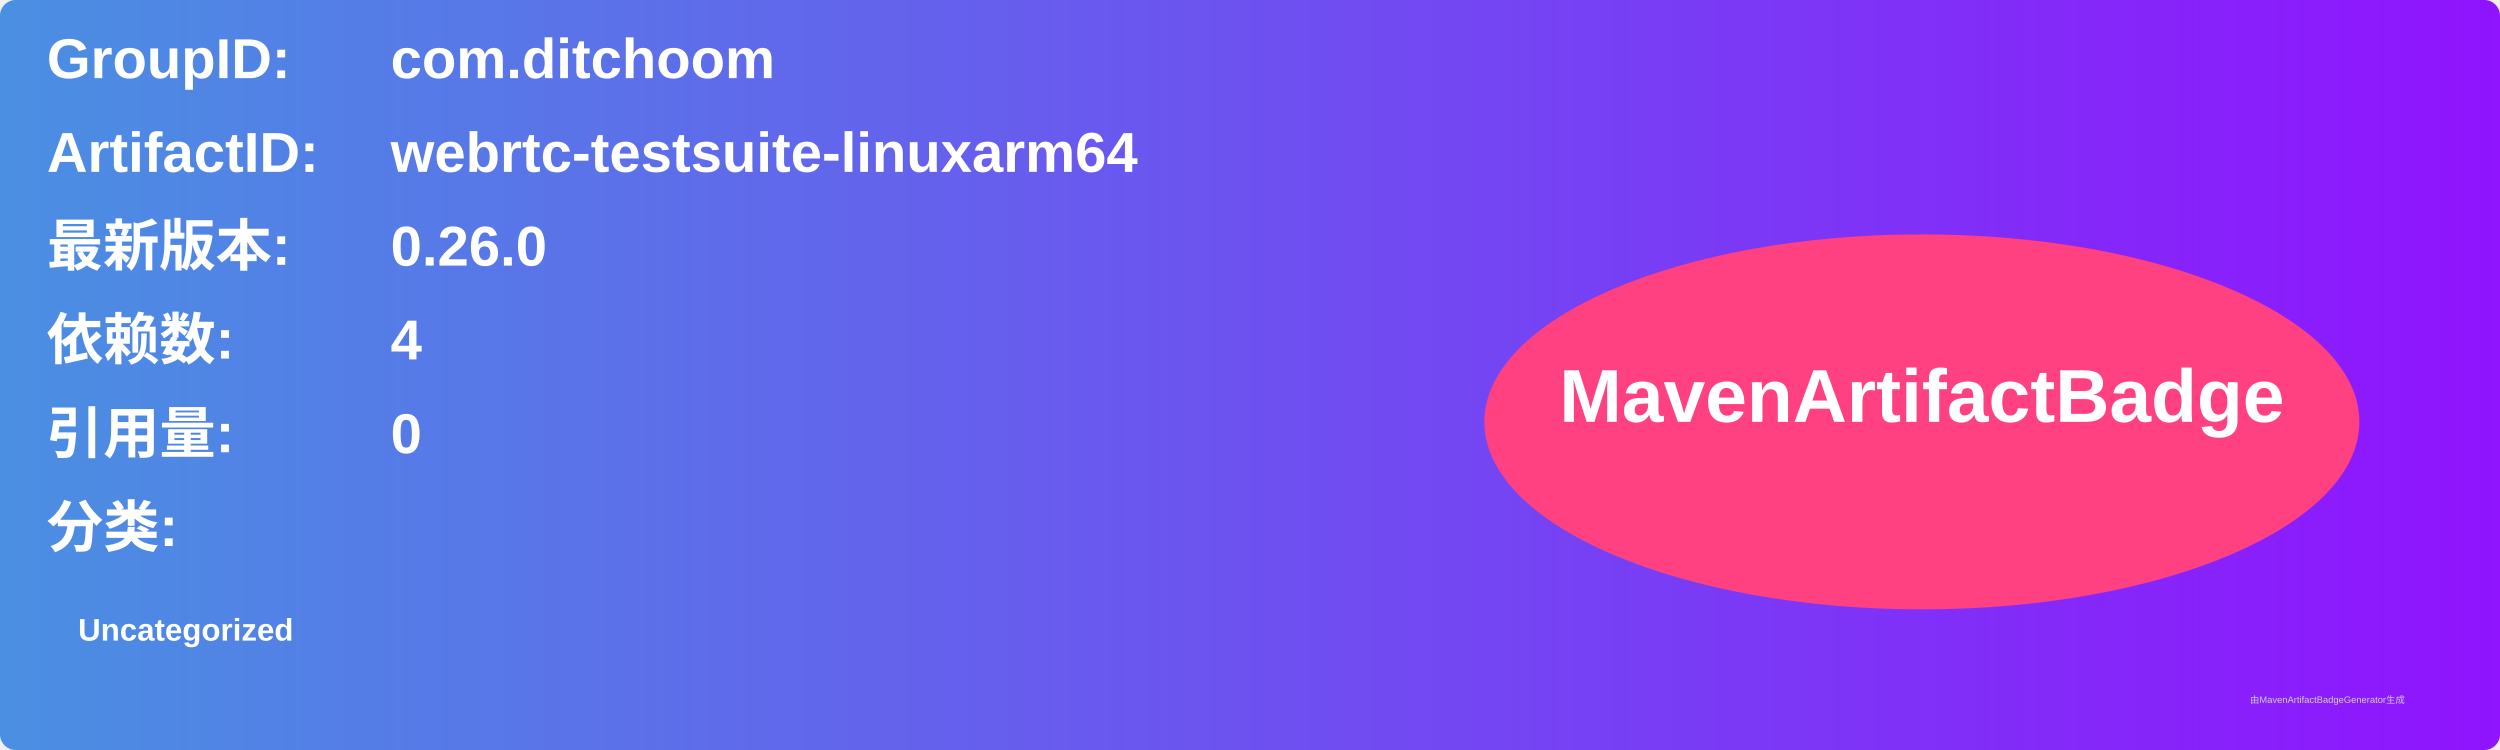
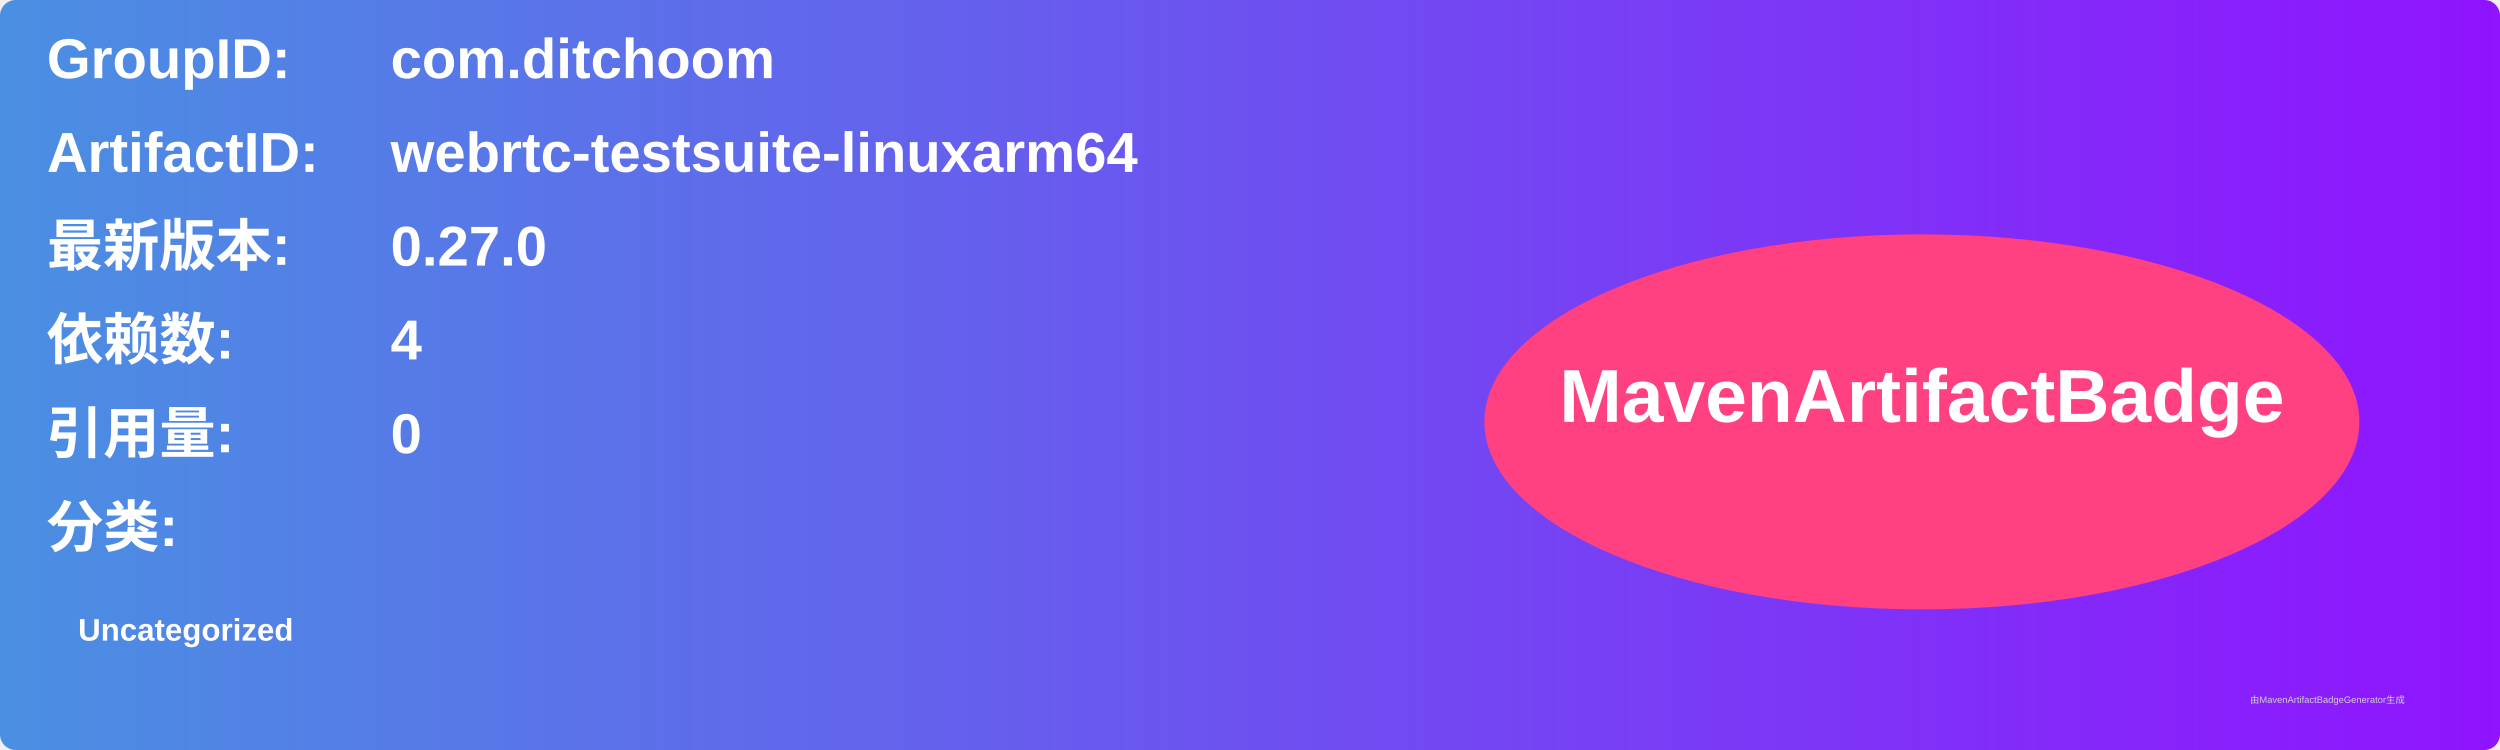
<svg xmlns="http://www.w3.org/2000/svg" width="800" height="240" viewBox="0 0 800 240">
  <linearGradient id="grad" x1="0%" y1="0%" x2="100%" y2="0%">
    <stop offset="0%" stop-color="#4a90e2" />
    <stop offset="100%" stop-color="#9013fe" />
  </linearGradient>
  <rect width="100%" height="100%" rx="5" ry="5" fill="url(#grad)" />
  <g transform="translate(15, 15)">
    <text x="0" y="10" font-family="Arial" font-size="18" fill="white" font-weight="bold" width="260">GroupID:</text>
    <text x="110" y="10" font-family="Arial" font-size="18" fill="white" font-weight="bold" width="460">com.ditchoom</text>
    <text x="0" y="40" font-family="Arial" font-size="18" fill="white" font-weight="bold" width="260">ArtifactID:</text>
    <text x="110" y="40" font-family="Arial" font-size="18" fill="white" font-weight="bold" width="460">webrtc-testsuite-linuxarm64</text>
    <text x="0" y="70" font-family="Arial" font-size="18" fill="white" font-weight="bold">最新版本:</text>
    <text x="110" y="70" font-family="Arial" font-size="18" fill="white" font-weight="bold">
-       <tspan font-weight="bold">0.26.0</tspan>
+       <tspan font-weight="bold">0.27.0</tspan>
    </text>
    <text x="0" y="100" font-family="Arial" font-size="18" fill="white" font-weight="bold">依赖数: </text>
    <text x="110" y="100" font-family="Arial" font-size="18" fill="white">
      <tspan font-weight="bold">4</tspan>
    </text>
    <text x="0" y="130" font-family="Arial" font-size="18" fill="white" font-weight="bold">引用量: </text>
    <text x="110" y="130" font-family="Arial" font-size="18" fill="white">
      <tspan font-weight="bold">0</tspan>
    </text>
    <text x="0" y="160" font-family="Arial" font-size="18" fill="white" font-weight="bold">分类:</text>
    <text x="10" y="190" font-family="Arial" font-size="10" fill="white">
      <tspan font-weight="bold">Uncategorized</tspan>
    </text>
    <ellipse cx="600" cy="120" rx="140" ry="60" fill="#ff4081" />
    <text x="600" y="120" text-anchor="middle" font-family="Arial" font-size="24" fill="white" font-weight="bold">MavenArtifactBadge</text>
  </g>
  <text x="720" y="225" font-family="Arial" font-size="3" fill="#d0d0d0">由MavenArtifactBadgeGenerator生成</text>
</svg>
